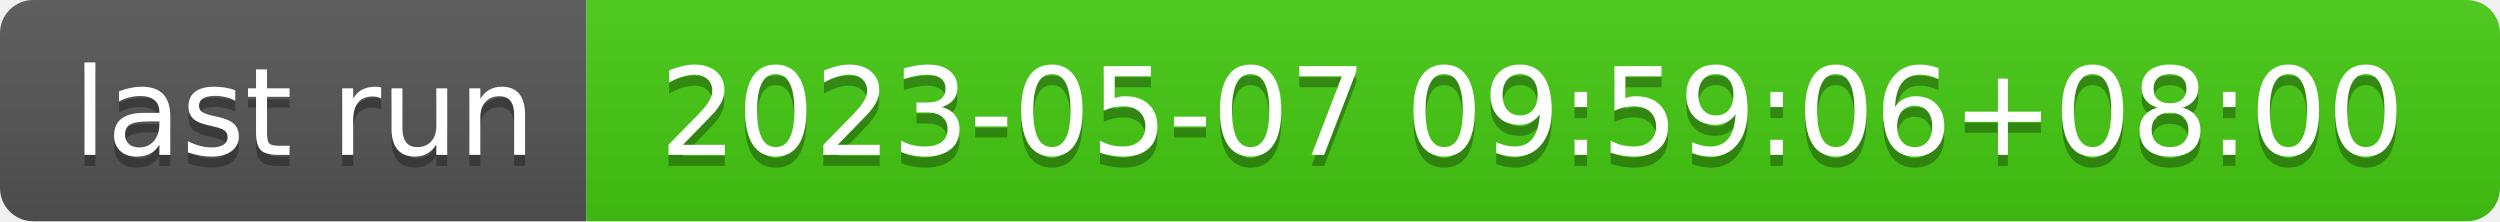
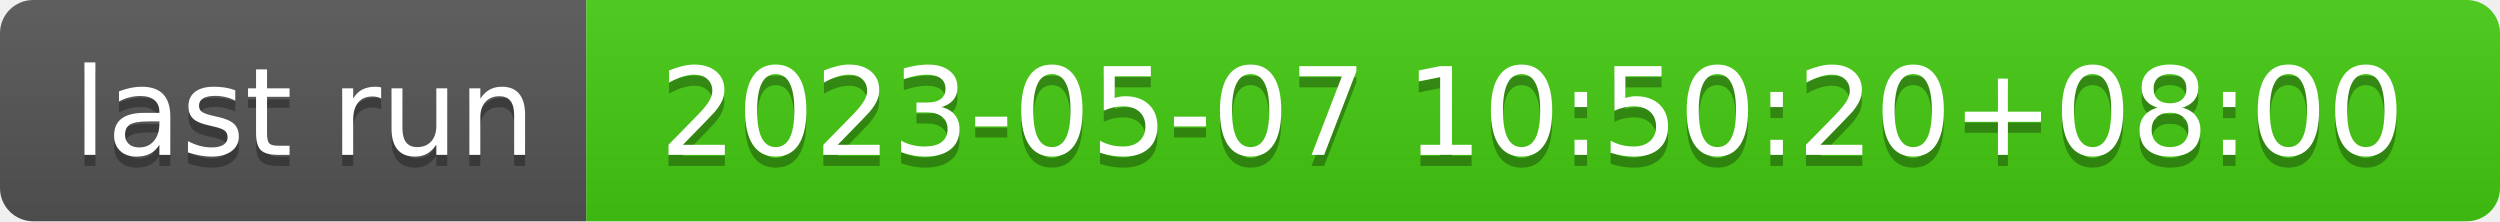
- <svg xmlns="http://www.w3.org/2000/svg" width="226" height="20" role="img" aria-label="last run: 2023-05-07 09:59:06+08:00">
+ <svg xmlns="http://www.w3.org/2000/svg" width="226" height="20" role="img" aria-label="last run: 2023-05-07 10:50:20+08:00">
  <linearGradient id="s" x2="0" y2="100%">
    <stop offset="0" stop-color="#bbb" stop-opacity=".1" />
    <stop offset="1" stop-opacity=".1" />
  </linearGradient>
  <clipPath id="r">
    <rect width="226" height="20" rx="3" fill="#fff" />
  </clipPath>
  <g clip-path="url(#r)">
    <rect width="53" height="20" fill="#555" />
    <rect x="53" width="173" height="20" fill="#4c1" />
    <rect width="226" height="20" fill="url(#s)" />
  </g>
  <g fill="#fff" text-anchor="middle" font-family="Verdana,Geneva,DejaVu Sans,sans-serif" text-rendering="geometricPrecision" font-size="110">
    <text aria-hidden="true" x="275" y="150" fill="#010101" fill-opacity=".3" transform="scale(.1)" textLength="430">last run</text>
    <text x="275" y="140" transform="scale(.1)" fill="#fff" textLength="430">last run</text>
-     <text aria-hidden="true" x="1385" y="150" fill="#010101" fill-opacity=".3" transform="scale(.1)" textLength="1630">2023-05-07 09:59:06+08:00</text>
-     <text x="1385" y="140" transform="scale(.1)" fill="#fff" textLength="1630">2023-05-07 09:59:06+08:00</text>
+     <text aria-hidden="true" x="1385" y="150" fill="#010101" fill-opacity=".3" transform="scale(.1)" textLength="1630">2023-05-07 10:50:20+08:00</text>
+     <text x="1385" y="140" transform="scale(.1)" fill="#fff" textLength="1630">2023-05-07 10:50:20+08:00</text>
  </g>
</svg>
